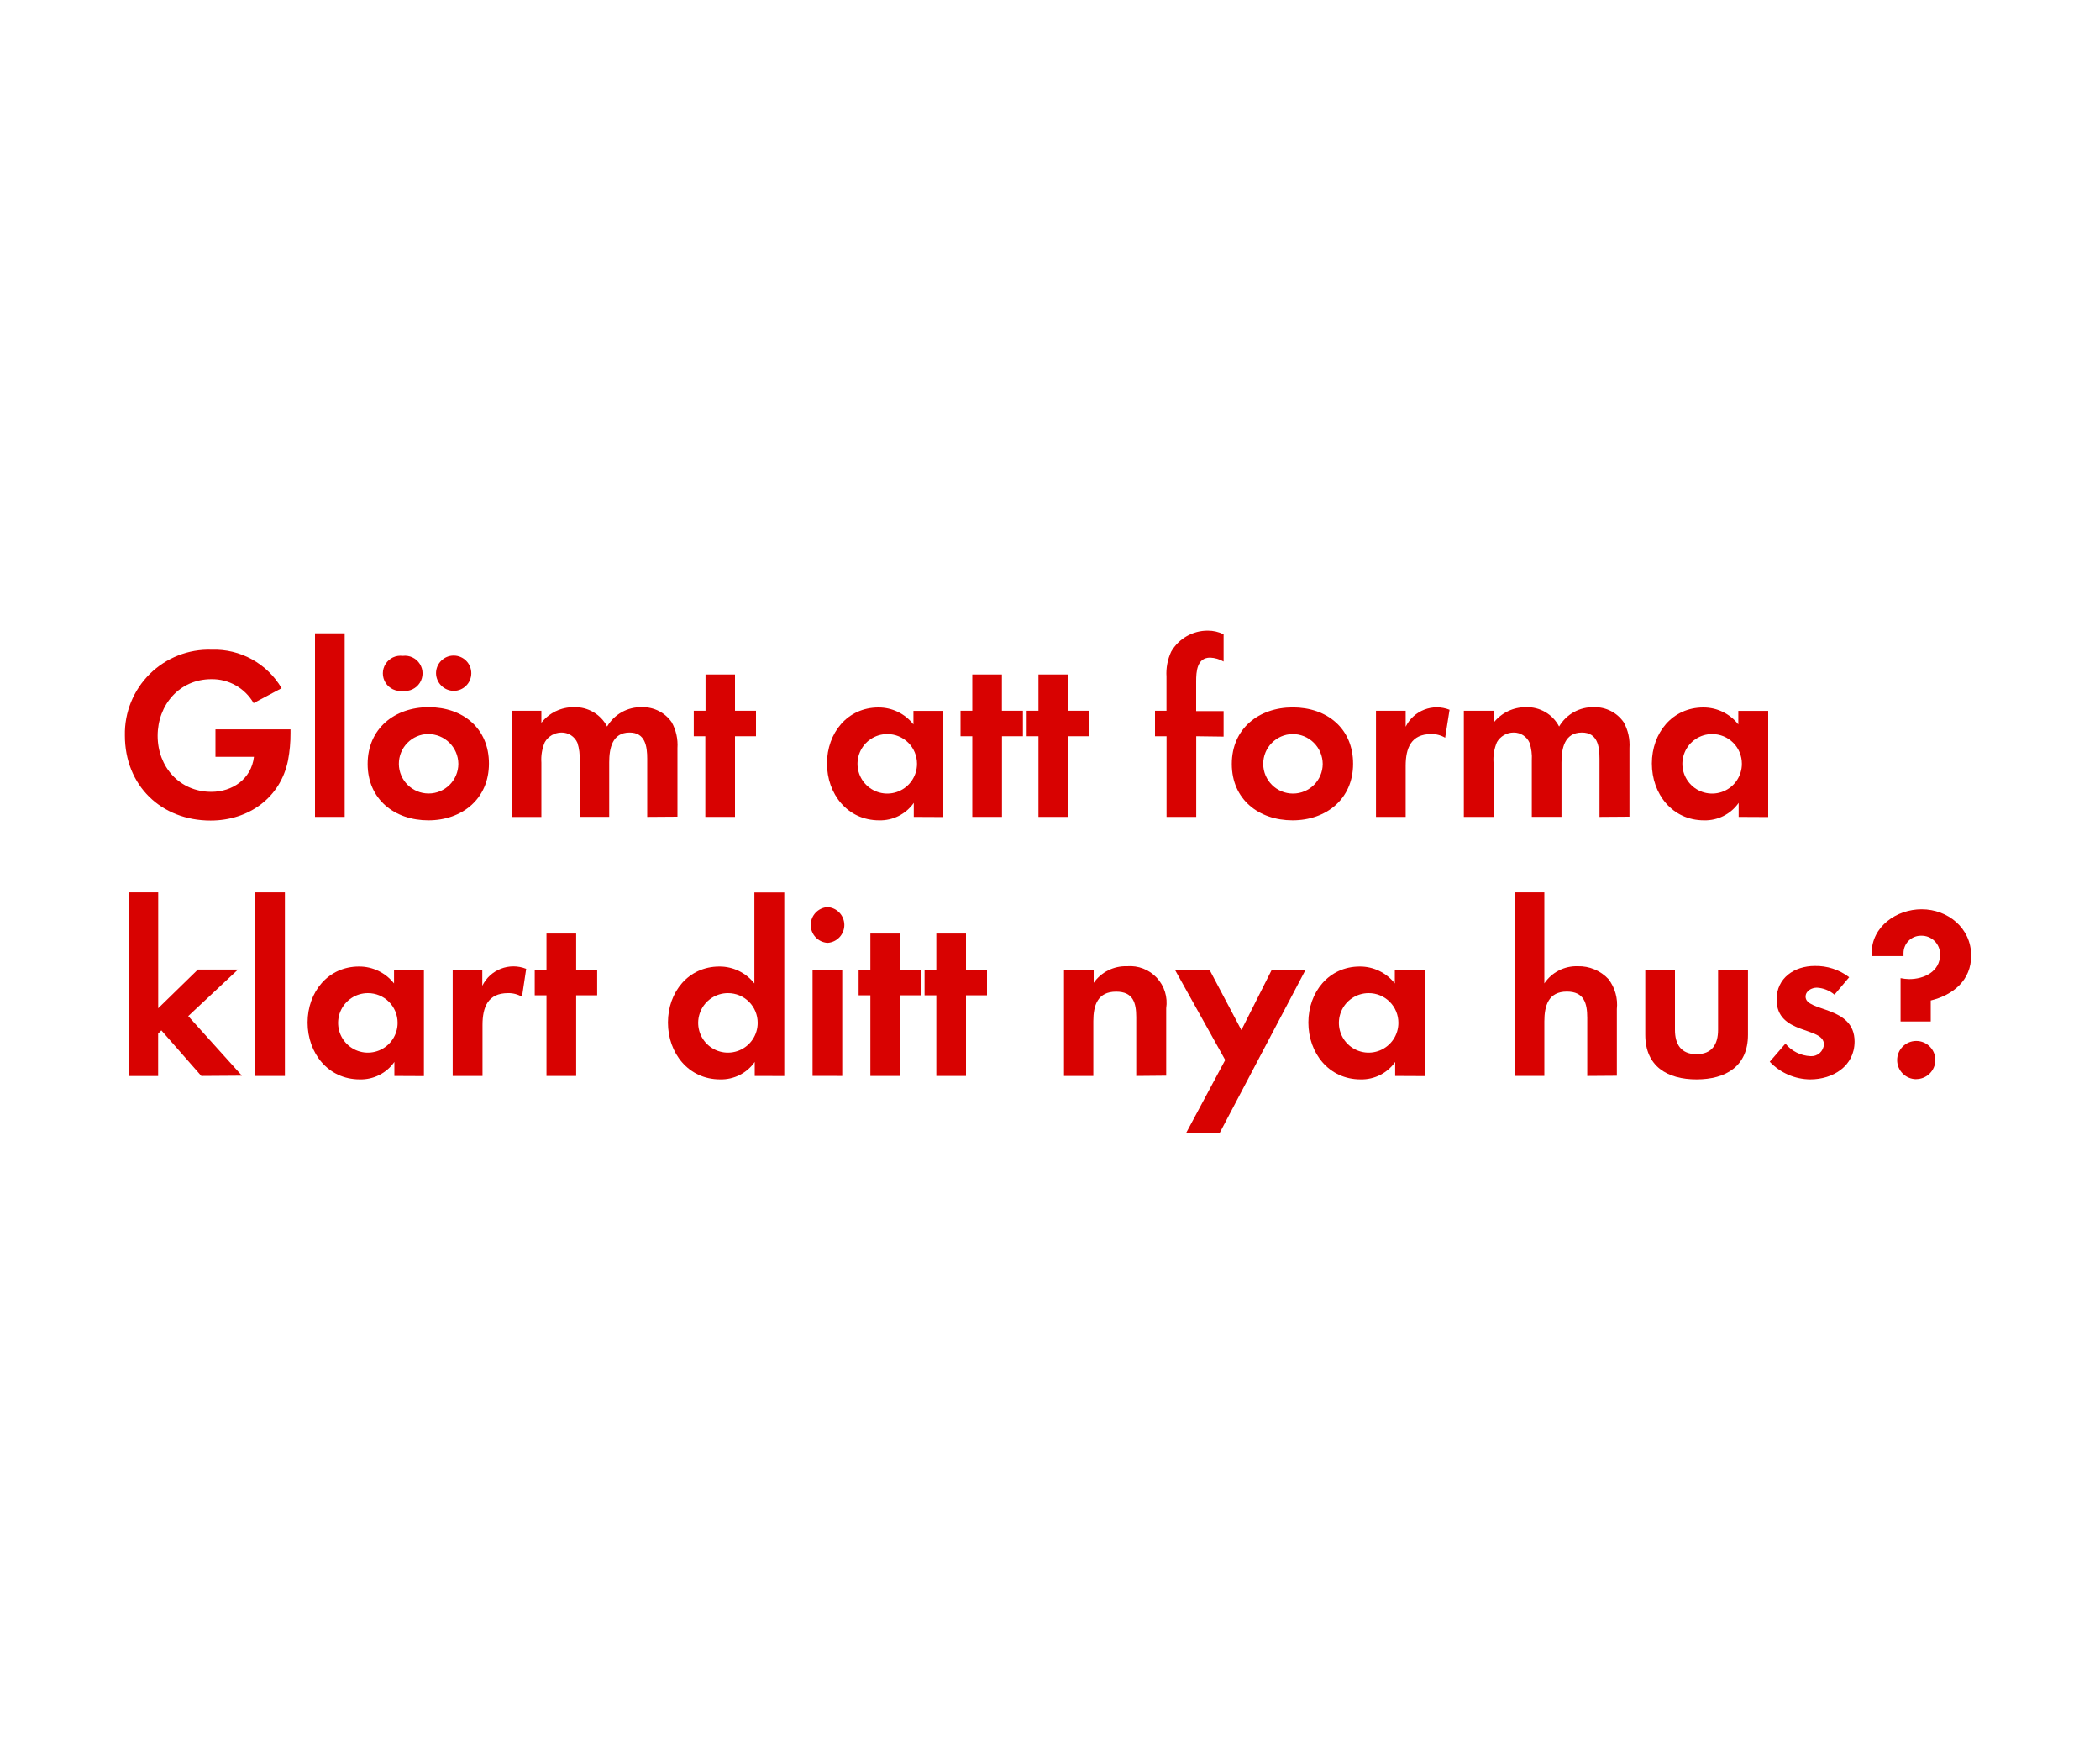
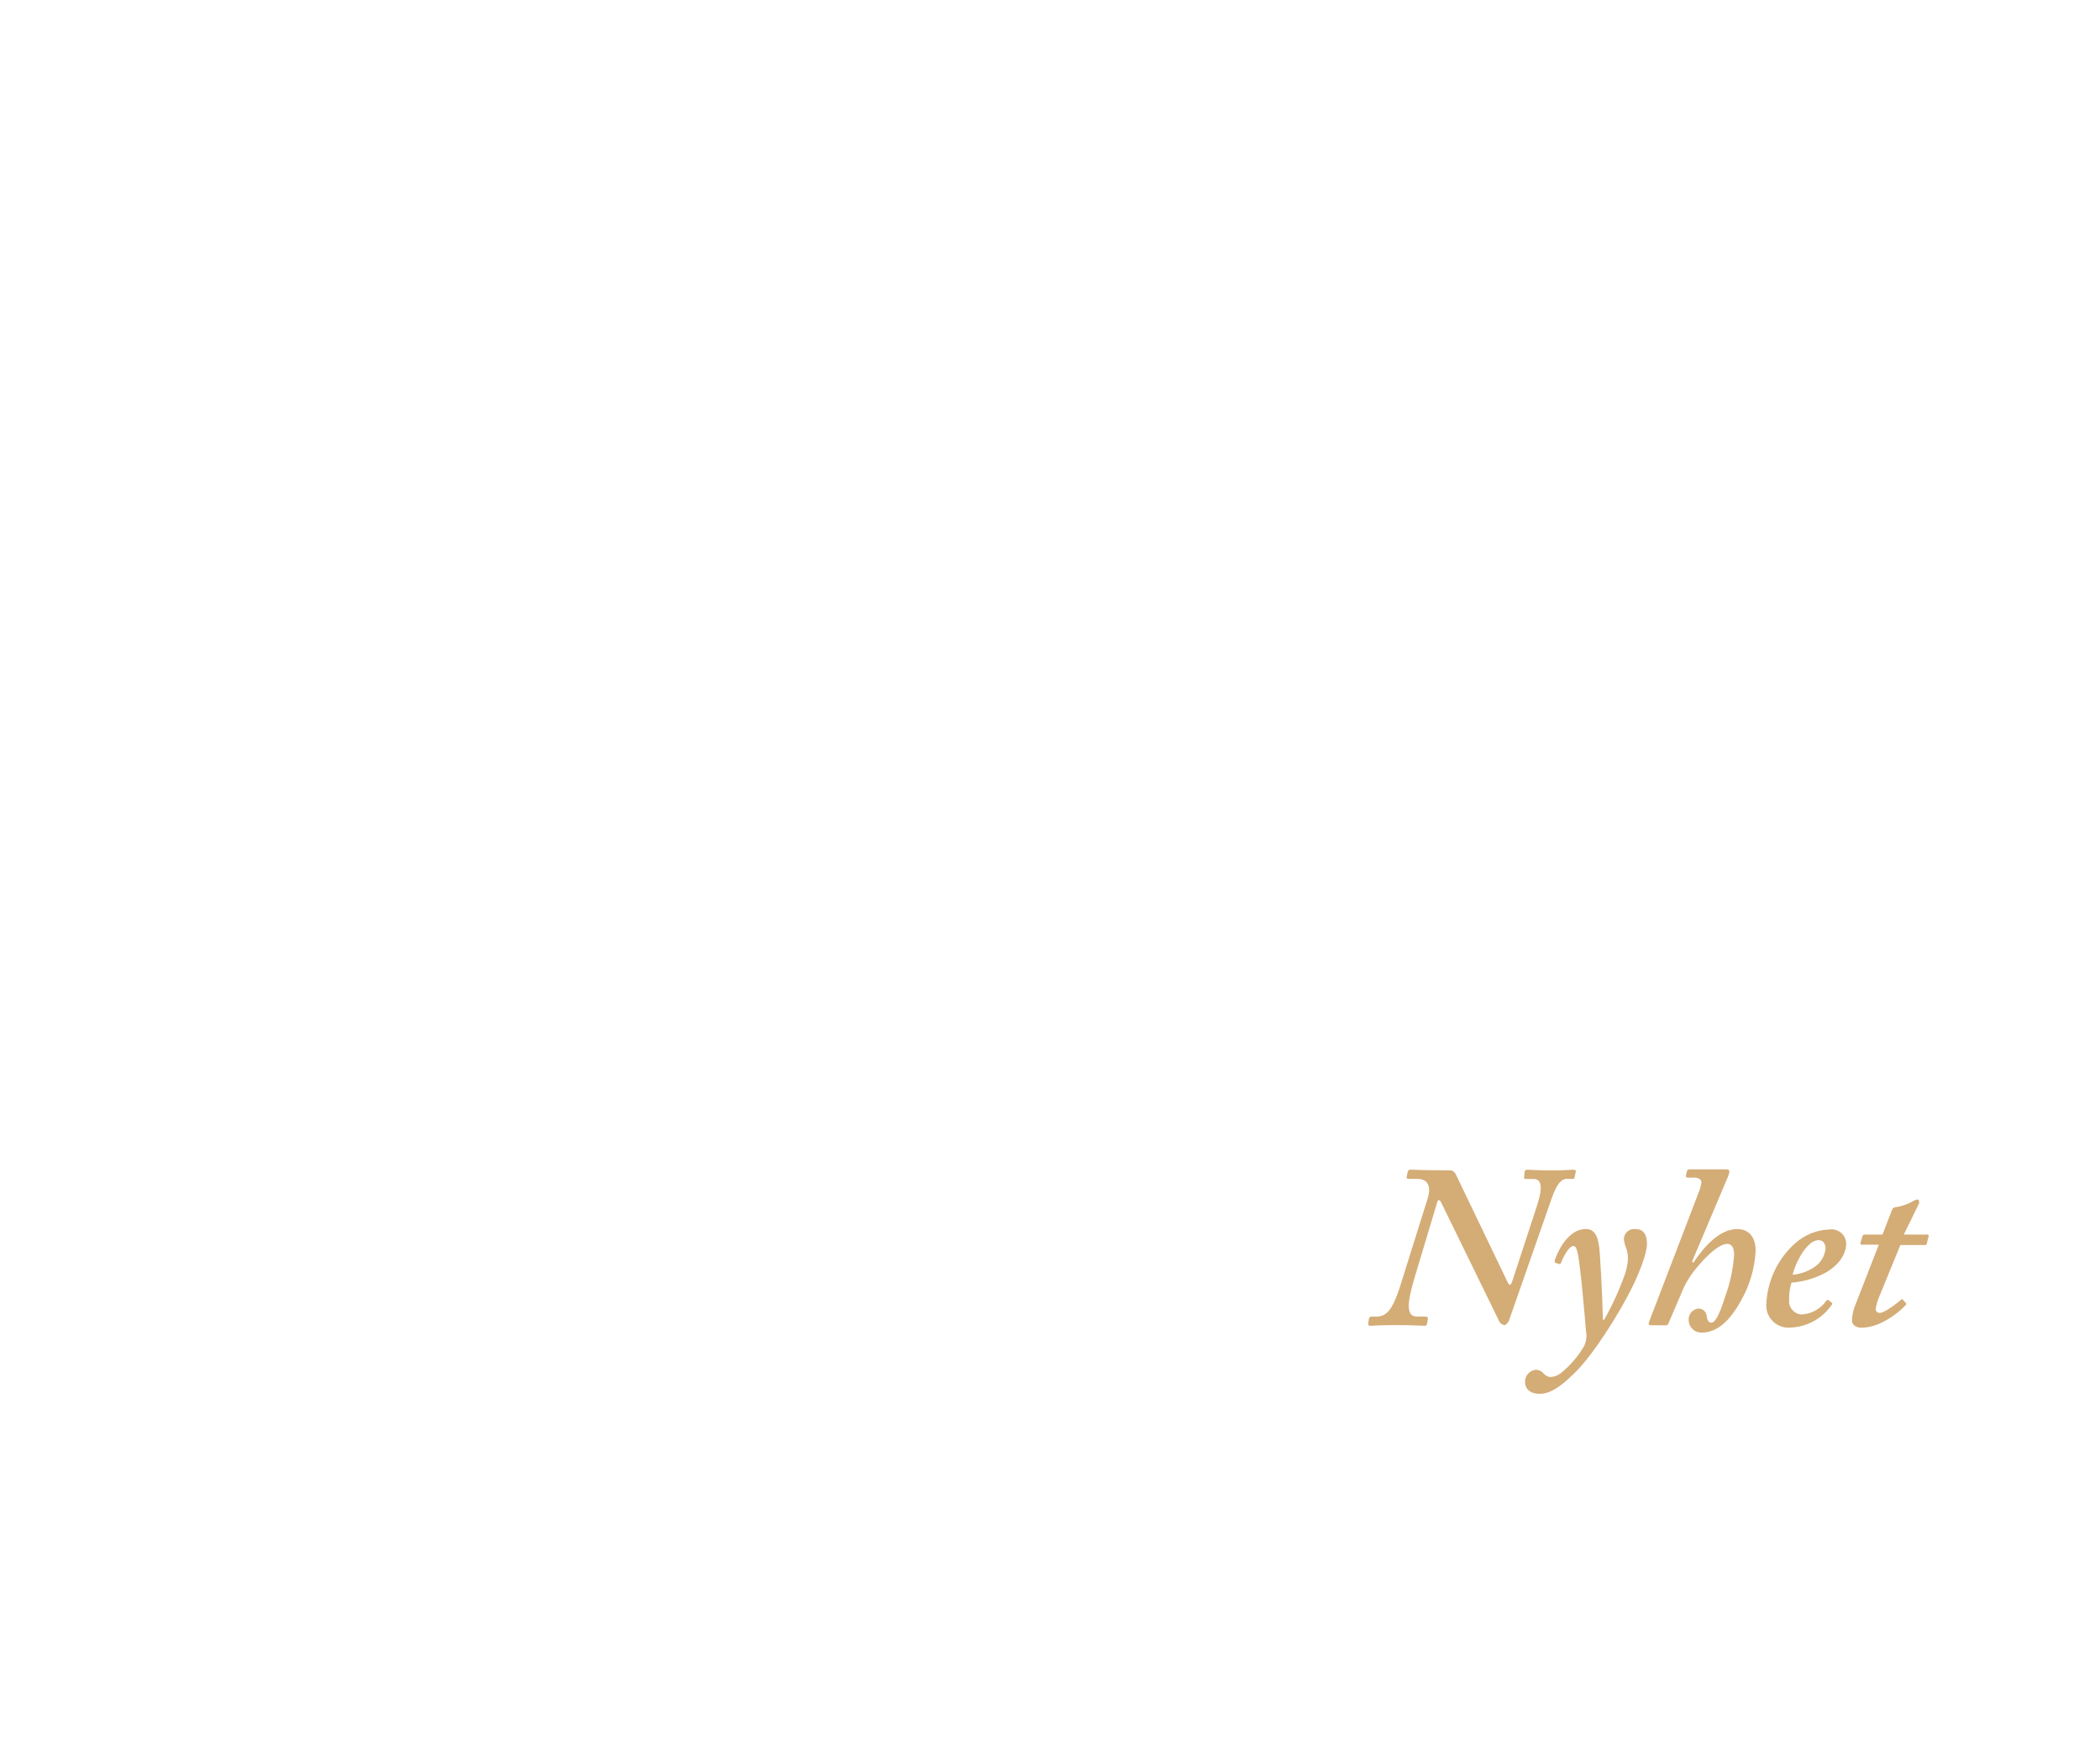
<svg xmlns="http://www.w3.org/2000/svg" id="Layer_1" data-name="Layer 1" viewBox="0 0 300 250">
  <defs>
-     <style>.cls-1{fill:#d80201;}</style>
+     <style>.cls-1{fill:#d4ac76;}</style>
  </defs>
-   <path class="cls-1" d="M41.15,108.58c-1.08,5.39-5.67,8.61-11.06,8.61-7.07,0-12.25-5-12.25-12.15A12,12,0,0,1,30.23,92.79a11.14,11.14,0,0,1,10,5.5l-4,2.13A6.85,6.85,0,0,0,30.19,97c-4.55,0-7.67,3.67-7.67,8.09s3.12,8,7.67,8c3,0,5.71-1.82,6.09-5h-5.5v-3.92H41.5v.56A20.2,20.2,0,0,1,41.15,108.58Z" />
-   <path class="cls-1" d="M45,116.67V90.45h4.24v26.22Z" />
-   <path class="cls-1" d="M61.2,117.16c-4.83,0-8.68-3-8.68-8.05S56.37,101,61.24,101s8.61,3,8.61,8.05S66,117.16,61.2,117.16ZM57.53,98.67a2.52,2.52,0,1,1,0-5,2.52,2.52,0,1,1,0,5Zm3.64,6.16a4.25,4.25,0,1,0,4.31,4.27A4.29,4.29,0,0,0,61.17,104.84Zm3.64-6.16a2.56,2.56,0,0,1-2.52-2.52,2.52,2.52,0,1,1,2.52,2.52Z" />
-   <path class="cls-1" d="M92.46,116.67v-8.3c0-1.79-.28-3.75-2.52-3.75-2.49,0-2.91,2.28-2.91,4.27v7.77H82.8v-8.05a6.75,6.75,0,0,0-.31-2.52,2.45,2.45,0,0,0-2.28-1.47A2.76,2.76,0,0,0,77.83,106a6.3,6.3,0,0,0-.49,2.91v7.77H73.1V101.51h4.24v1.72A5.82,5.82,0,0,1,82,101a5.15,5.15,0,0,1,4.73,2.76,5.6,5.6,0,0,1,5-2.76,5,5,0,0,1,4.24,2.17,6.67,6.67,0,0,1,.81,3.67v9.8Z" />
-   <path class="cls-1" d="M105,105.15v11.52h-4.24V105.15H99.11v-3.64h1.68V96.33H105v5.18h3v3.64Z" />
-   <path class="cls-1" d="M130.54,116.67v-2a5.86,5.86,0,0,1-4.94,2.49c-4.55,0-7.46-3.78-7.46-8.12s2.91-8,7.35-8a6.32,6.32,0,0,1,5,2.42v-1.93h4.27v15.16Zm-3.78-11.83a4.25,4.25,0,1,0,4.24,4.24A4.23,4.23,0,0,0,126.76,104.84Z" />
-   <path class="cls-1" d="M143.14,105.15v11.52H138.9V105.15h-1.68v-3.64h1.68V96.33h4.23v5.18h3v3.64Z" />
-   <path class="cls-1" d="M152.59,105.15v11.52h-4.24V105.15h-1.68v-3.64h1.68V96.33h4.24v5.18h3v3.64Z" />
-   <path class="cls-1" d="M170.89,105.15v11.52h-4.24V105.15H165v-3.64h1.64V96.64a7.39,7.39,0,0,1,.67-3.57,6,6,0,0,1,5.25-3,5,5,0,0,1,2.24.52v3.89a4.22,4.22,0,0,0-1.92-.56c-1.89,0-2,2-2,3.4v4.24h3.92v3.64Z" />
-   <path class="cls-1" d="M184.65,117.16c-4.83,0-8.68-3-8.68-8.05s3.85-8.08,8.72-8.08,8.61,3,8.61,8.05S189.44,117.16,184.65,117.16Zm0-12.32a4.25,4.25,0,1,0,4.31,4.27A4.29,4.29,0,0,0,184.61,104.84Z" />
-   <path class="cls-1" d="M206.45,105.36a3.75,3.75,0,0,0-2-.52c-2.87,0-3.64,2-3.64,4.55v7.28h-4.24V101.51h4.24v2.28a4.95,4.95,0,0,1,6.27-2.42Z" />
-   <path class="cls-1" d="M228.5,116.67v-8.3c0-1.79-.28-3.75-2.52-3.75-2.49,0-2.91,2.28-2.91,4.27v7.77h-4.24v-8.05a6.75,6.75,0,0,0-.32-2.52,2.45,2.45,0,0,0-2.28-1.47,2.76,2.76,0,0,0-2.38,1.37,6.3,6.3,0,0,0-.49,2.91v7.77h-4.24V101.51h4.24v1.72A5.82,5.82,0,0,1,218,101a5.15,5.15,0,0,1,4.73,2.76,5.6,5.6,0,0,1,5-2.76,5,5,0,0,1,4.24,2.17,6.68,6.68,0,0,1,.81,3.67v9.8Z" />
-   <path class="cls-1" d="M248.38,116.67v-2a5.86,5.86,0,0,1-4.94,2.49c-4.55,0-7.46-3.78-7.46-8.12s2.91-8,7.35-8a6.32,6.32,0,0,1,5,2.42v-1.93h4.27v15.16Zm-3.78-11.83a4.25,4.25,0,1,0,4.24,4.24A4.23,4.23,0,0,0,244.6,104.84Z" />
-   <path class="cls-1" d="M28.76,153.67l-5.71-6.51-.46.46v6.06H18.36V127.45H22.6V144l5.67-5.53H34l-7.11,6.65,7.67,8.51Z" />
-   <path class="cls-1" d="M36.46,153.67V127.45h4.24v26.22Z" />
-   <path class="cls-1" d="M56.34,153.67v-2a5.86,5.86,0,0,1-4.94,2.49c-4.55,0-7.46-3.78-7.46-8.12s2.91-8,7.35-8a6.32,6.32,0,0,1,5,2.42v-1.93h4.27v15.16Zm-3.78-11.83a4.25,4.25,0,1,0,4.24,4.24A4.23,4.23,0,0,0,52.56,141.84Z" />
-   <path class="cls-1" d="M74.57,142.36a3.75,3.75,0,0,0-2-.52c-2.87,0-3.64,2-3.64,4.55v7.28H64.67V138.51H68.9v2.28a4.95,4.95,0,0,1,6.27-2.42Z" />
-   <path class="cls-1" d="M82.31,142.15v11.52H78.07V142.15H76.39v-3.64h1.68v-5.18h4.24v5.18h3v3.64Z" />
-   <path class="cls-1" d="M107.82,153.67v-2a5.86,5.86,0,0,1-4.94,2.49c-4.55,0-7.46-3.78-7.46-8.12s2.91-8,7.35-8a6.32,6.32,0,0,1,5,2.42v-13h4.27v26.22ZM104,141.84a4.25,4.25,0,1,0,4.24,4.24A4.23,4.23,0,0,0,104,141.84Z" />
-   <path class="cls-1" d="M118.22,134.66a2.56,2.56,0,0,1,0-5.11,2.56,2.56,0,0,1,0,5.11Zm-2.14,19V138.51h4.24v15.16Z" />
-   <path class="cls-1" d="M128.58,142.15v11.52h-4.24V142.15h-1.68v-3.64h1.68v-5.18h4.24v5.18h3v3.64Z" />
-   <path class="cls-1" d="M138,142.15v11.52h-4.24V142.15h-1.68v-3.64h1.68v-5.18H138v5.18h3v3.64Z" />
-   <path class="cls-1" d="M162.32,153.67v-8.4c0-2.07-.46-3.64-2.87-3.64-2.63,0-3.26,1.93-3.26,4.2v7.84H152V138.51h4.24v1.86A5.59,5.59,0,0,1,161,138a5.23,5.23,0,0,1,5.6,6v9.63Z" />
-   <path class="cls-1" d="M174.25,161.79h-4.79l5.57-10.4-7.18-12.88h4.94l4.55,8.61,4.34-8.61h4.83Z" />
-   <path class="cls-1" d="M199.31,153.67v-2a5.86,5.86,0,0,1-4.94,2.49c-4.55,0-7.46-3.78-7.46-8.12s2.91-8,7.35-8a6.32,6.32,0,0,1,5,2.42v-1.93h4.27v15.16Zm-3.78-11.83a4.25,4.25,0,1,0,4.24,4.24A4.23,4.23,0,0,0,195.53,141.84Z" />
-   <path class="cls-1" d="M226.75,153.67v-8.3c0-2.1-.46-3.75-2.91-3.75-2.63,0-3.22,2-3.22,4.27v7.77h-4.24V127.45h4.24v13a5.52,5.52,0,0,1,4.76-2.45,5.79,5.79,0,0,1,4.41,1.85,6,6,0,0,1,1.19,4.27v9.52Z" />
-   <path class="cls-1" d="M242.36,154.16c-4.17,0-7.32-1.86-7.32-6.37v-9.28h4.24v8.58c0,2.07.88,3.47,3.08,3.47s3.08-1.4,3.08-3.47v-8.58h4.27v9.28C249.71,152.3,246.53,154.16,242.36,154.16Z" />
-   <path class="cls-1" d="M258.6,154.16a8.06,8.06,0,0,1-5.78-2.52l2.24-2.59a4.92,4.92,0,0,0,3.57,1.79,1.79,1.79,0,0,0,1.93-1.68c0-2.59-6.76-1.29-6.76-6.41,0-3.08,2.55-4.79,5.43-4.79a7.81,7.81,0,0,1,4.94,1.61l-2.1,2.49a4.23,4.23,0,0,0-2.52-1c-.74,0-1.61.46-1.61,1.29,0,2.21,7,1.23,7,6.41C264.93,152.27,261.85,154.16,258.6,154.16Z" />
-   <path class="cls-1" d="M275.82,142.89v3h-4.31V139.7a6.87,6.87,0,0,0,1.23.14c2.13,0,4.41-1.08,4.41-3.5a2.63,2.63,0,0,0-2.7-2.7,2.48,2.48,0,0,0-2.52,2.49c0,.14,0,.28,0,.42h-4.55v-.42c0-3.82,3.57-6.27,7.14-6.27,3.75,0,7.07,2.7,7.07,6.58C281.63,140,279,142.12,275.82,142.89Zm-2.07,11.24a2.73,2.73,0,1,1,2.73-2.73A2.74,2.74,0,0,1,273.75,154.12Z" />
+   <path class="cls-1" d="M205.84,171.65c-.2-.33-.46-.33-.53.07l-3.3,11c-1.12,3.76-1,5.31.4,5.31h1.25c.26,0,.33.13.33.33l-.13.69c-.07.23-.07.3-.4.3s-1.72-.1-4-.1-3.37.1-3.76.1c-.2,0-.26-.13-.23-.36l.1-.69c.07-.13.13-.26.33-.26h.73c1.52,0,2.31-1.12,3.3-4.06l4-12.74c.63-1.95-.07-2.87-1.45-2.87h-1.25c-.26,0-.33-.13-.26-.4l.13-.59c.07-.2.13-.33.4-.33s1.72.1,5.61.1c.59,0,.79.4,1,.86l7.33,15.25c.26.4.4.33.66-.46l3.5-10.69c.86-2.67.59-3.73-.53-3.73h-1c-.33,0-.4-.07-.33-.33l.07-.73c.07-.13.13-.26.33-.26.4,0,1.45.1,3.76.1,1.72,0,2.38-.1,2.84-.1s.4.2.33.46l-.13.59c0,.2-.07.26-.26.26h-.86c-.79,0-1.45.79-2.11,2.67l-6.07,17.36a1.36,1.36,0,0,1-.66.86,1,1,0,0,1-.86-.66Z" />
+   <path class="cls-1" d="M229.17,188.48a41.23,41.23,0,0,0,3-6.6,8.6,8.6,0,0,0,.4-2.11,4.83,4.83,0,0,0-.26-1.52,4.32,4.32,0,0,1-.33-1.32,1.47,1.47,0,0,1,1.65-1.39c1.25,0,1.65.92,1.65,2.11,0,1.45-1.19,4.36-2.31,6.6-1.65,3.23-5.15,9-8,11.82-1,.92-2.94,3-5,3-1.45,0-2.11-.79-2.11-1.72a1.72,1.72,0,0,1,1.52-1.72,1.5,1.5,0,0,1,1.19.59,1.53,1.53,0,0,0,.92.46,2.78,2.78,0,0,0,1.48-.56,14.28,14.28,0,0,0,3.27-3.76,3.33,3.33,0,0,0,.33-2.24c-.07-1.06-.82-9.84-1.22-11.29-.17-.59-.23-.86-.63-.86-.59,0-1.45,1.65-1.72,2.38-.07.2-.13.2-.3.17l-.5-.17c-.13,0-.13-.13-.07-.4s1.52-4.42,4.42-4.42c1.19,0,1.85.86,2,3.63.26,3.76.4,7.66.43,9.31Z" />
+   <path class="cls-1" d="M241.9,180.36c1.58-2.38,3.76-4.82,6.27-4.82,2,0,2.64,1.58,2.64,3.07a16,16,0,0,1-2.18,7.29c-1.45,2.64-3.3,4.42-5.48,4.42a1.81,1.81,0,0,1-1.91-1.78,1.54,1.54,0,0,1,1.39-1.65,1.17,1.17,0,0,1,1.19,1.12c.07.46.2.89.66.89.73,0,1.45-2.08,2-3.79a21.39,21.39,0,0,0,1.25-5.91c0-.76-.2-1.55-1-1.55-1.45,0-3.89,2.77-4.82,4a13,13,0,0,0-1.85,3.37l-1.72,4c-.07.2-.17.26-.4.26h-2.11c-.3,0-.36-.2-.26-.46l7.06-18.42a5.58,5.58,0,0,0,.43-1.55c0-.4-.43-.66-1-.66h-1a.23.23,0,0,1-.2-.33l.13-.59c.07-.2.13-.26.46-.26h5.21c.26,0,.4.13.4.33a3.75,3.75,0,0,1-.33,1l-5,11.82Z" />
+   <path class="cls-1" d="M261.61,186c.17.1.17.17.1.3a7.45,7.45,0,0,1-5.87,3.3,3.17,3.17,0,0,1-3.5-3.5,12.31,12.31,0,0,1,4.09-8.51,7.74,7.74,0,0,1,5-2,2.08,2.08,0,0,1,2.31,1.95c0,1.68-1.12,3.2-3,4.26a12.32,12.32,0,0,1-4.82,1.39,7.74,7.74,0,0,0-.33,2.44,1.91,1.91,0,0,0,1.78,2.11,4.66,4.66,0,0,0,3.56-2c.07-.07.2-.13.26-.07Zm-5.51-3.93a6.69,6.69,0,0,0,3.3-1.25,3.59,3.59,0,0,0,1.39-2.51c0-.59-.26-1.19-1-1.19C258.14,177.13,256.49,180.3,256.09,182.08Z" />
+   <path class="cls-1" d="M268.54,185a8.5,8.5,0,0,0-.59,1.92.55.55,0,0,0,.59.59c.76,0,2.8-1.65,3-1.85s.2-.13.33,0l.36.4c.13.07.13.13.07.26-.4.53-3.37,3.3-6.34,3.3-1,0-1.39-.53-1.39-1a6.06,6.06,0,0,1,.33-1.85l3.5-9H266c-.2,0-.26-.07-.2-.33l.26-.86c.07-.2.13-.26.33-.26h2.54l1.35-3.5c.13-.33.26-.4.86-.46a7.26,7.26,0,0,0,2.24-.86,2.68,2.68,0,0,1,.53-.2c.2,0,.33.33.2.66l-2.14,4.36h3.4c.13,0,.2.13.13.33l-.26,1c0,.13-.13.17-.33.17h-3.43Z" />
</svg>
